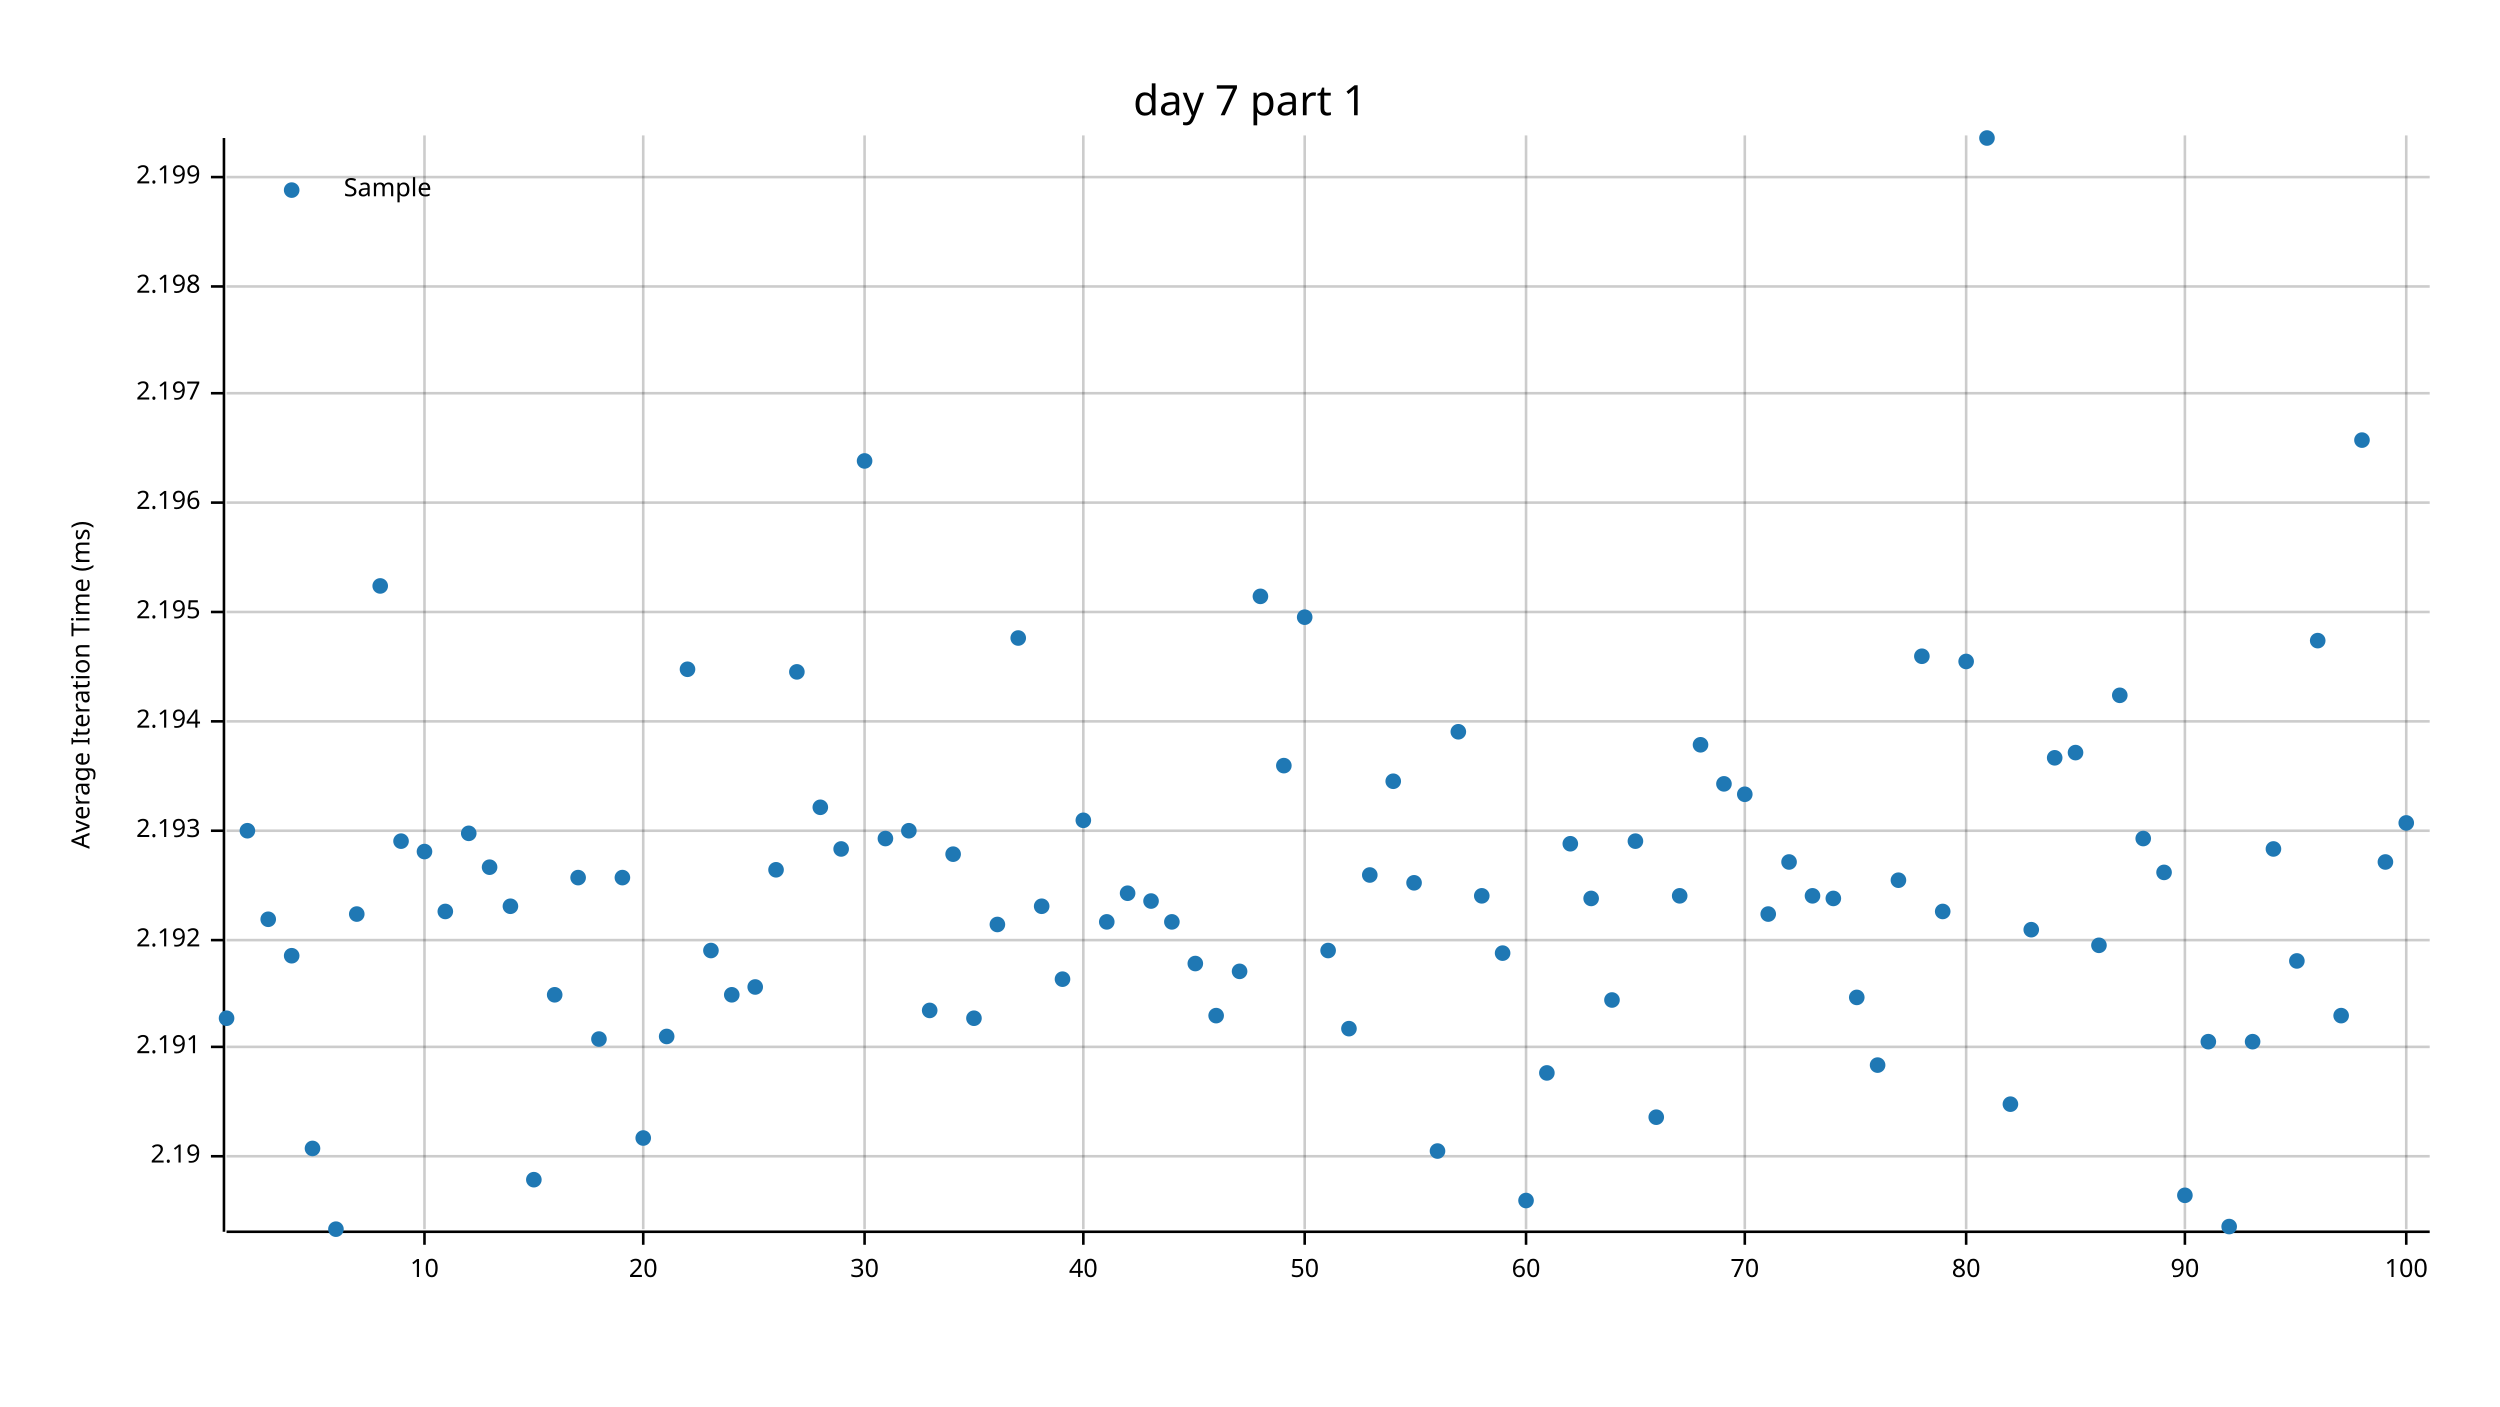
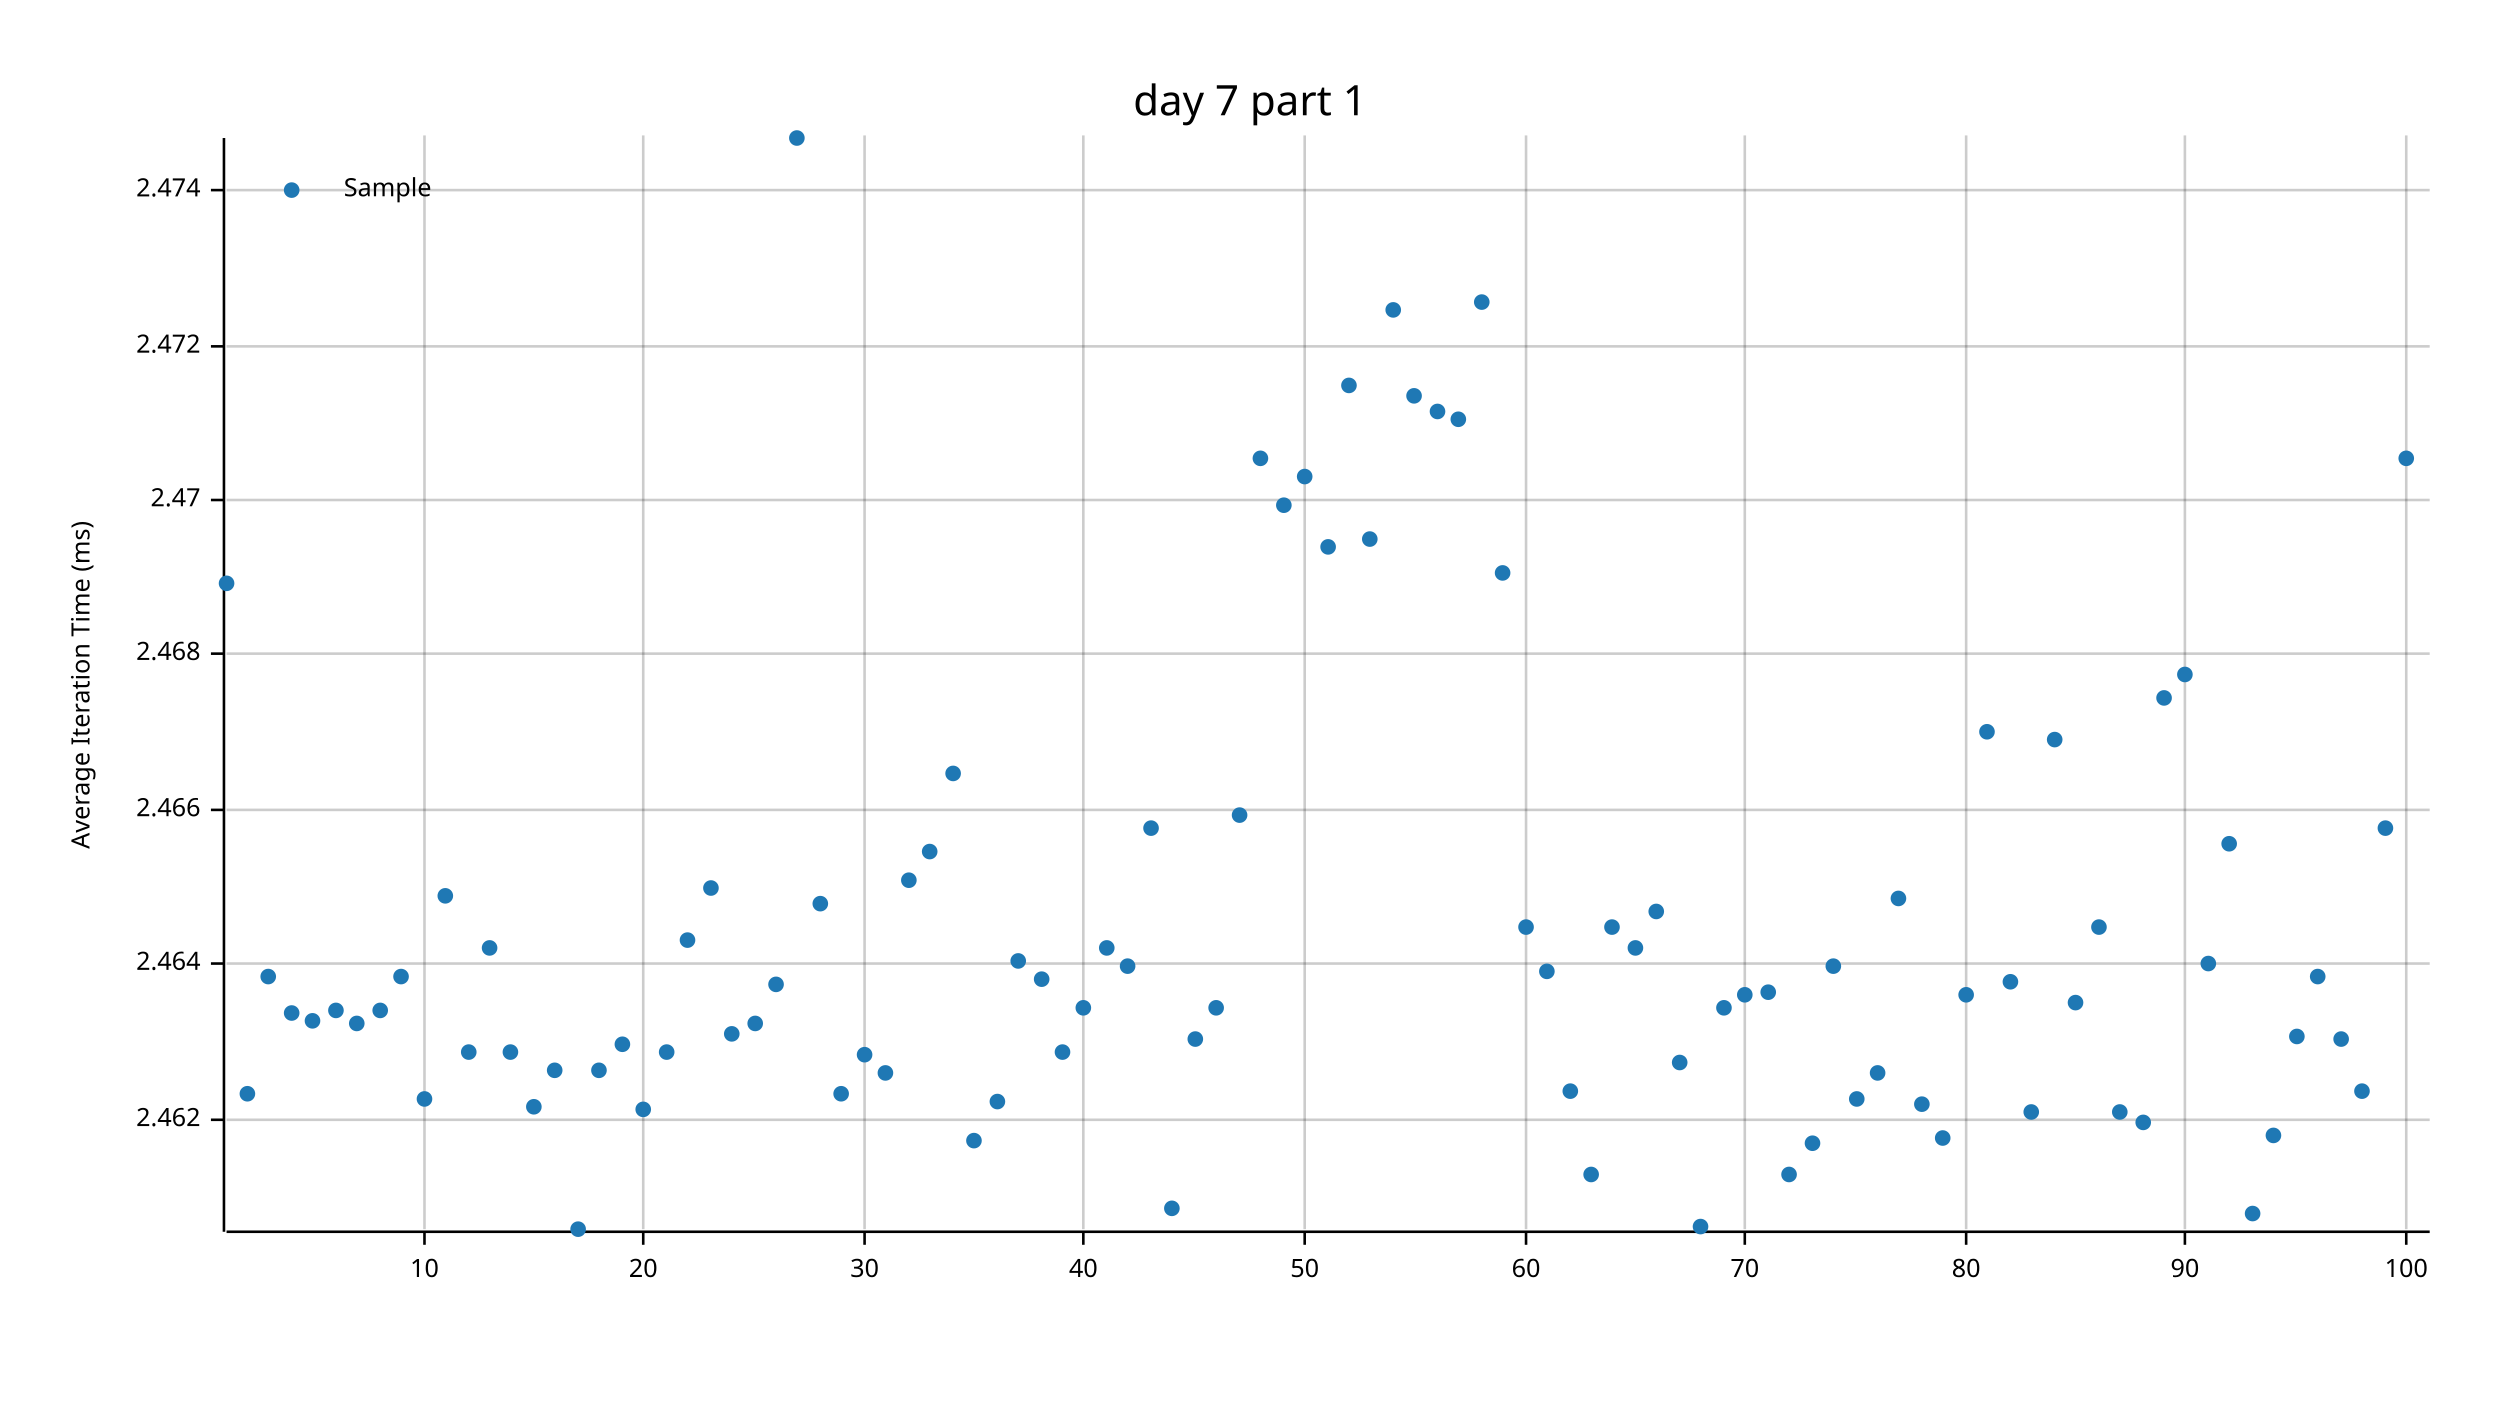
<svg xmlns="http://www.w3.org/2000/svg" width="960" height="540" viewBox="0 0 960 540">
  <text x="480" y="32" dy="0.76em" text-anchor="middle" font-family="sans-serif" font-size="16.129" opacity="1" fill="#000000">
day 7 part 1
</text>
  <text x="27" y="263" dy="0.76em" text-anchor="middle" font-family="sans-serif" font-size="9.677" opacity="1" fill="#000000" transform="rotate(270, 27, 263)">
Average Iteration Time (ms)
</text>
  <line opacity="0.2" stroke="#000000" stroke-width="1" x1="163" y1="472" x2="163" y2="52" />
  <line opacity="0.2" stroke="#000000" stroke-width="1" x1="247" y1="472" x2="247" y2="52" />
  <line opacity="0.2" stroke="#000000" stroke-width="1" x1="332" y1="472" x2="332" y2="52" />
  <line opacity="0.2" stroke="#000000" stroke-width="1" x1="416" y1="472" x2="416" y2="52" />
  <line opacity="0.2" stroke="#000000" stroke-width="1" x1="501" y1="472" x2="501" y2="52" />
  <line opacity="0.2" stroke="#000000" stroke-width="1" x1="586" y1="472" x2="586" y2="52" />
  <line opacity="0.2" stroke="#000000" stroke-width="1" x1="670" y1="472" x2="670" y2="52" />
  <line opacity="0.2" stroke="#000000" stroke-width="1" x1="755" y1="472" x2="755" y2="52" />
  <line opacity="0.2" stroke="#000000" stroke-width="1" x1="839" y1="472" x2="839" y2="52" />
  <line opacity="0.2" stroke="#000000" stroke-width="1" x1="924" y1="472" x2="924" y2="52" />
-   <line opacity="0.2" stroke="#000000" stroke-width="1" x1="87" y1="444" x2="933" y2="444" />
-   <line opacity="0.2" stroke="#000000" stroke-width="1" x1="87" y1="402" x2="933" y2="402" />
-   <line opacity="0.2" stroke="#000000" stroke-width="1" x1="87" y1="361" x2="933" y2="361" />
-   <line opacity="0.2" stroke="#000000" stroke-width="1" x1="87" y1="319" x2="933" y2="319" />
-   <line opacity="0.2" stroke="#000000" stroke-width="1" x1="87" y1="277" x2="933" y2="277" />
-   <line opacity="0.2" stroke="#000000" stroke-width="1" x1="87" y1="235" x2="933" y2="235" />
-   <line opacity="0.2" stroke="#000000" stroke-width="1" x1="87" y1="193" x2="933" y2="193" />
-   <line opacity="0.2" stroke="#000000" stroke-width="1" x1="87" y1="151" x2="933" y2="151" />
-   <line opacity="0.2" stroke="#000000" stroke-width="1" x1="87" y1="110" x2="933" y2="110" />
-   <line opacity="0.2" stroke="#000000" stroke-width="1" x1="87" y1="68" x2="933" y2="68" />
+   <line opacity="0.2" stroke="#000000" stroke-width="1" x1="87" y1="430" x2="933" y2="430" />
+   <line opacity="0.2" stroke="#000000" stroke-width="1" x1="87" y1="370" x2="933" y2="370" />
+   <line opacity="0.2" stroke="#000000" stroke-width="1" x1="87" y1="311" x2="933" y2="311" />
+   <line opacity="0.2" stroke="#000000" stroke-width="1" x1="87" y1="251" x2="933" y2="251" />
+   <line opacity="0.2" stroke="#000000" stroke-width="1" x1="87" y1="192" x2="933" y2="192" />
+   <line opacity="0.2" stroke="#000000" stroke-width="1" x1="87" y1="133" x2="933" y2="133" />
+   <line opacity="0.2" stroke="#000000" stroke-width="1" x1="87" y1="73" x2="933" y2="73" />
  <polyline fill="none" opacity="1" stroke="#000000" stroke-width="1" points="86,53 86,473 " />
-   <text x="77" y="444" dy="0.5ex" text-anchor="end" font-family="sans-serif" font-size="9.677" opacity="1" fill="#000000">
- 2.19
+   <text x="77" y="430" dy="0.5ex" text-anchor="end" font-family="sans-serif" font-size="9.677" opacity="1" fill="#000000">
+ 2.462
</text>
-   <polyline fill="none" opacity="1" stroke="#000000" stroke-width="1" points="81,444 86,444 " />
-   <text x="77" y="402" dy="0.5ex" text-anchor="end" font-family="sans-serif" font-size="9.677" opacity="1" fill="#000000">
- 2.191
+   <polyline fill="none" opacity="1" stroke="#000000" stroke-width="1" points="81,430 86,430 " />
+   <text x="77" y="370" dy="0.5ex" text-anchor="end" font-family="sans-serif" font-size="9.677" opacity="1" fill="#000000">
+ 2.464
</text>
-   <polyline fill="none" opacity="1" stroke="#000000" stroke-width="1" points="81,402 86,402 " />
-   <text x="77" y="361" dy="0.5ex" text-anchor="end" font-family="sans-serif" font-size="9.677" opacity="1" fill="#000000">
- 2.192
+   <polyline fill="none" opacity="1" stroke="#000000" stroke-width="1" points="81,370 86,370 " />
+   <text x="77" y="311" dy="0.5ex" text-anchor="end" font-family="sans-serif" font-size="9.677" opacity="1" fill="#000000">
+ 2.466
</text>
-   <polyline fill="none" opacity="1" stroke="#000000" stroke-width="1" points="81,361 86,361 " />
-   <text x="77" y="319" dy="0.5ex" text-anchor="end" font-family="sans-serif" font-size="9.677" opacity="1" fill="#000000">
- 2.193
+   <polyline fill="none" opacity="1" stroke="#000000" stroke-width="1" points="81,311 86,311 " />
+   <text x="77" y="251" dy="0.5ex" text-anchor="end" font-family="sans-serif" font-size="9.677" opacity="1" fill="#000000">
+ 2.468
</text>
-   <polyline fill="none" opacity="1" stroke="#000000" stroke-width="1" points="81,319 86,319 " />
-   <text x="77" y="277" dy="0.5ex" text-anchor="end" font-family="sans-serif" font-size="9.677" opacity="1" fill="#000000">
- 2.194
+   <polyline fill="none" opacity="1" stroke="#000000" stroke-width="1" points="81,251 86,251 " />
+   <text x="77" y="192" dy="0.5ex" text-anchor="end" font-family="sans-serif" font-size="9.677" opacity="1" fill="#000000">
+ 2.47
</text>
-   <polyline fill="none" opacity="1" stroke="#000000" stroke-width="1" points="81,277 86,277 " />
-   <text x="77" y="235" dy="0.5ex" text-anchor="end" font-family="sans-serif" font-size="9.677" opacity="1" fill="#000000">
- 2.195
+   <polyline fill="none" opacity="1" stroke="#000000" stroke-width="1" points="81,192 86,192 " />
+   <text x="77" y="133" dy="0.5ex" text-anchor="end" font-family="sans-serif" font-size="9.677" opacity="1" fill="#000000">
+ 2.472
</text>
-   <polyline fill="none" opacity="1" stroke="#000000" stroke-width="1" points="81,235 86,235 " />
-   <text x="77" y="193" dy="0.5ex" text-anchor="end" font-family="sans-serif" font-size="9.677" opacity="1" fill="#000000">
- 2.196
+   <polyline fill="none" opacity="1" stroke="#000000" stroke-width="1" points="81,133 86,133 " />
+   <text x="77" y="73" dy="0.5ex" text-anchor="end" font-family="sans-serif" font-size="9.677" opacity="1" fill="#000000">
+ 2.474
</text>
-   <polyline fill="none" opacity="1" stroke="#000000" stroke-width="1" points="81,193 86,193 " />
-   <text x="77" y="151" dy="0.5ex" text-anchor="end" font-family="sans-serif" font-size="9.677" opacity="1" fill="#000000">
- 2.197
- </text>
-   <polyline fill="none" opacity="1" stroke="#000000" stroke-width="1" points="81,151 86,151 " />
-   <text x="77" y="110" dy="0.5ex" text-anchor="end" font-family="sans-serif" font-size="9.677" opacity="1" fill="#000000">
- 2.198
- </text>
-   <polyline fill="none" opacity="1" stroke="#000000" stroke-width="1" points="81,110 86,110 " />
-   <text x="77" y="68" dy="0.5ex" text-anchor="end" font-family="sans-serif" font-size="9.677" opacity="1" fill="#000000">
- 2.199
- </text>
-   <polyline fill="none" opacity="1" stroke="#000000" stroke-width="1" points="81,68 86,68 " />
+   <polyline fill="none" opacity="1" stroke="#000000" stroke-width="1" points="81,73 86,73 " />
  <polyline fill="none" opacity="1" stroke="#000000" stroke-width="1" points="87,473 933,473 " />
  <text x="163" y="483" dy="0.76em" text-anchor="middle" font-family="sans-serif" font-size="9.677" opacity="1" fill="#000000">
10
</text>
  <polyline fill="none" opacity="1" stroke="#000000" stroke-width="1" points="163,473 163,478 " />
  <text x="247" y="483" dy="0.76em" text-anchor="middle" font-family="sans-serif" font-size="9.677" opacity="1" fill="#000000">
20
</text>
  <polyline fill="none" opacity="1" stroke="#000000" stroke-width="1" points="247,473 247,478 " />
  <text x="332" y="483" dy="0.76em" text-anchor="middle" font-family="sans-serif" font-size="9.677" opacity="1" fill="#000000">
30
</text>
  <polyline fill="none" opacity="1" stroke="#000000" stroke-width="1" points="332,473 332,478 " />
  <text x="416" y="483" dy="0.76em" text-anchor="middle" font-family="sans-serif" font-size="9.677" opacity="1" fill="#000000">
40
</text>
  <polyline fill="none" opacity="1" stroke="#000000" stroke-width="1" points="416,473 416,478 " />
  <text x="501" y="483" dy="0.76em" text-anchor="middle" font-family="sans-serif" font-size="9.677" opacity="1" fill="#000000">
50
</text>
  <polyline fill="none" opacity="1" stroke="#000000" stroke-width="1" points="501,473 501,478 " />
  <text x="586" y="483" dy="0.76em" text-anchor="middle" font-family="sans-serif" font-size="9.677" opacity="1" fill="#000000">
60
</text>
  <polyline fill="none" opacity="1" stroke="#000000" stroke-width="1" points="586,473 586,478 " />
  <text x="670" y="483" dy="0.76em" text-anchor="middle" font-family="sans-serif" font-size="9.677" opacity="1" fill="#000000">
70
</text>
  <polyline fill="none" opacity="1" stroke="#000000" stroke-width="1" points="670,473 670,478 " />
  <text x="755" y="483" dy="0.76em" text-anchor="middle" font-family="sans-serif" font-size="9.677" opacity="1" fill="#000000">
80
</text>
  <polyline fill="none" opacity="1" stroke="#000000" stroke-width="1" points="755,473 755,478 " />
  <text x="839" y="483" dy="0.76em" text-anchor="middle" font-family="sans-serif" font-size="9.677" opacity="1" fill="#000000">
90
</text>
  <polyline fill="none" opacity="1" stroke="#000000" stroke-width="1" points="839,473 839,478 " />
  <text x="924" y="483" dy="0.76em" text-anchor="middle" font-family="sans-serif" font-size="9.677" opacity="1" fill="#000000">
100
</text>
  <polyline fill="none" opacity="1" stroke="#000000" stroke-width="1" points="924,473 924,478 " />
-   <circle cx="87" cy="391" r="3" opacity="1" fill="#1F78B4" stroke="none" />
-   <circle cx="95" cy="319" r="3" opacity="1" fill="#1F78B4" stroke="none" />
-   <circle cx="103" cy="353" r="3" opacity="1" fill="#1F78B4" stroke="none" />
-   <circle cx="112" cy="367" r="3" opacity="1" fill="#1F78B4" stroke="none" />
-   <circle cx="120" cy="441" r="3" opacity="1" fill="#1F78B4" stroke="none" />
-   <circle cx="129" cy="472" r="3" opacity="1" fill="#1F78B4" stroke="none" />
-   <circle cx="137" cy="351" r="3" opacity="1" fill="#1F78B4" stroke="none" />
-   <circle cx="146" cy="225" r="3" opacity="1" fill="#1F78B4" stroke="none" />
-   <circle cx="154" cy="323" r="3" opacity="1" fill="#1F78B4" stroke="none" />
-   <circle cx="163" cy="327" r="3" opacity="1" fill="#1F78B4" stroke="none" />
-   <circle cx="171" cy="350" r="3" opacity="1" fill="#1F78B4" stroke="none" />
-   <circle cx="180" cy="320" r="3" opacity="1" fill="#1F78B4" stroke="none" />
-   <circle cx="188" cy="333" r="3" opacity="1" fill="#1F78B4" stroke="none" />
-   <circle cx="196" cy="348" r="3" opacity="1" fill="#1F78B4" stroke="none" />
-   <circle cx="205" cy="453" r="3" opacity="1" fill="#1F78B4" stroke="none" />
-   <circle cx="213" cy="382" r="3" opacity="1" fill="#1F78B4" stroke="none" />
-   <circle cx="222" cy="337" r="3" opacity="1" fill="#1F78B4" stroke="none" />
-   <circle cx="230" cy="399" r="3" opacity="1" fill="#1F78B4" stroke="none" />
-   <circle cx="239" cy="337" r="3" opacity="1" fill="#1F78B4" stroke="none" />
-   <circle cx="247" cy="437" r="3" opacity="1" fill="#1F78B4" stroke="none" />
-   <circle cx="256" cy="398" r="3" opacity="1" fill="#1F78B4" stroke="none" />
-   <circle cx="264" cy="257" r="3" opacity="1" fill="#1F78B4" stroke="none" />
-   <circle cx="273" cy="365" r="3" opacity="1" fill="#1F78B4" stroke="none" />
-   <circle cx="281" cy="382" r="3" opacity="1" fill="#1F78B4" stroke="none" />
-   <circle cx="290" cy="379" r="3" opacity="1" fill="#1F78B4" stroke="none" />
-   <circle cx="298" cy="334" r="3" opacity="1" fill="#1F78B4" stroke="none" />
-   <circle cx="306" cy="258" r="3" opacity="1" fill="#1F78B4" stroke="none" />
-   <circle cx="315" cy="310" r="3" opacity="1" fill="#1F78B4" stroke="none" />
-   <circle cx="323" cy="326" r="3" opacity="1" fill="#1F78B4" stroke="none" />
-   <circle cx="332" cy="177" r="3" opacity="1" fill="#1F78B4" stroke="none" />
-   <circle cx="340" cy="322" r="3" opacity="1" fill="#1F78B4" stroke="none" />
-   <circle cx="349" cy="319" r="3" opacity="1" fill="#1F78B4" stroke="none" />
-   <circle cx="357" cy="388" r="3" opacity="1" fill="#1F78B4" stroke="none" />
-   <circle cx="366" cy="328" r="3" opacity="1" fill="#1F78B4" stroke="none" />
-   <circle cx="374" cy="391" r="3" opacity="1" fill="#1F78B4" stroke="none" />
-   <circle cx="383" cy="355" r="3" opacity="1" fill="#1F78B4" stroke="none" />
-   <circle cx="391" cy="245" r="3" opacity="1" fill="#1F78B4" stroke="none" />
-   <circle cx="400" cy="348" r="3" opacity="1" fill="#1F78B4" stroke="none" />
-   <circle cx="408" cy="376" r="3" opacity="1" fill="#1F78B4" stroke="none" />
-   <circle cx="416" cy="315" r="3" opacity="1" fill="#1F78B4" stroke="none" />
-   <circle cx="425" cy="354" r="3" opacity="1" fill="#1F78B4" stroke="none" />
-   <circle cx="433" cy="343" r="3" opacity="1" fill="#1F78B4" stroke="none" />
-   <circle cx="442" cy="346" r="3" opacity="1" fill="#1F78B4" stroke="none" />
-   <circle cx="450" cy="354" r="3" opacity="1" fill="#1F78B4" stroke="none" />
-   <circle cx="459" cy="370" r="3" opacity="1" fill="#1F78B4" stroke="none" />
-   <circle cx="467" cy="390" r="3" opacity="1" fill="#1F78B4" stroke="none" />
-   <circle cx="476" cy="373" r="3" opacity="1" fill="#1F78B4" stroke="none" />
-   <circle cx="484" cy="229" r="3" opacity="1" fill="#1F78B4" stroke="none" />
-   <circle cx="493" cy="294" r="3" opacity="1" fill="#1F78B4" stroke="none" />
-   <circle cx="501" cy="237" r="3" opacity="1" fill="#1F78B4" stroke="none" />
-   <circle cx="510" cy="365" r="3" opacity="1" fill="#1F78B4" stroke="none" />
-   <circle cx="518" cy="395" r="3" opacity="1" fill="#1F78B4" stroke="none" />
-   <circle cx="526" cy="336" r="3" opacity="1" fill="#1F78B4" stroke="none" />
-   <circle cx="535" cy="300" r="3" opacity="1" fill="#1F78B4" stroke="none" />
-   <circle cx="543" cy="339" r="3" opacity="1" fill="#1F78B4" stroke="none" />
-   <circle cx="552" cy="442" r="3" opacity="1" fill="#1F78B4" stroke="none" />
-   <circle cx="560" cy="281" r="3" opacity="1" fill="#1F78B4" stroke="none" />
-   <circle cx="569" cy="344" r="3" opacity="1" fill="#1F78B4" stroke="none" />
-   <circle cx="577" cy="366" r="3" opacity="1" fill="#1F78B4" stroke="none" />
-   <circle cx="586" cy="461" r="3" opacity="1" fill="#1F78B4" stroke="none" />
-   <circle cx="594" cy="412" r="3" opacity="1" fill="#1F78B4" stroke="none" />
-   <circle cx="603" cy="324" r="3" opacity="1" fill="#1F78B4" stroke="none" />
-   <circle cx="611" cy="345" r="3" opacity="1" fill="#1F78B4" stroke="none" />
-   <circle cx="619" cy="384" r="3" opacity="1" fill="#1F78B4" stroke="none" />
-   <circle cx="628" cy="323" r="3" opacity="1" fill="#1F78B4" stroke="none" />
-   <circle cx="636" cy="429" r="3" opacity="1" fill="#1F78B4" stroke="none" />
-   <circle cx="645" cy="344" r="3" opacity="1" fill="#1F78B4" stroke="none" />
-   <circle cx="653" cy="286" r="3" opacity="1" fill="#1F78B4" stroke="none" />
-   <circle cx="662" cy="301" r="3" opacity="1" fill="#1F78B4" stroke="none" />
-   <circle cx="670" cy="305" r="3" opacity="1" fill="#1F78B4" stroke="none" />
-   <circle cx="679" cy="351" r="3" opacity="1" fill="#1F78B4" stroke="none" />
-   <circle cx="687" cy="331" r="3" opacity="1" fill="#1F78B4" stroke="none" />
-   <circle cx="696" cy="344" r="3" opacity="1" fill="#1F78B4" stroke="none" />
-   <circle cx="704" cy="345" r="3" opacity="1" fill="#1F78B4" stroke="none" />
-   <circle cx="713" cy="383" r="3" opacity="1" fill="#1F78B4" stroke="none" />
-   <circle cx="721" cy="409" r="3" opacity="1" fill="#1F78B4" stroke="none" />
-   <circle cx="729" cy="338" r="3" opacity="1" fill="#1F78B4" stroke="none" />
-   <circle cx="738" cy="252" r="3" opacity="1" fill="#1F78B4" stroke="none" />
-   <circle cx="746" cy="350" r="3" opacity="1" fill="#1F78B4" stroke="none" />
-   <circle cx="755" cy="254" r="3" opacity="1" fill="#1F78B4" stroke="none" />
-   <circle cx="763" cy="53" r="3" opacity="1" fill="#1F78B4" stroke="none" />
-   <circle cx="772" cy="424" r="3" opacity="1" fill="#1F78B4" stroke="none" />
-   <circle cx="780" cy="357" r="3" opacity="1" fill="#1F78B4" stroke="none" />
-   <circle cx="789" cy="291" r="3" opacity="1" fill="#1F78B4" stroke="none" />
-   <circle cx="797" cy="289" r="3" opacity="1" fill="#1F78B4" stroke="none" />
-   <circle cx="806" cy="363" r="3" opacity="1" fill="#1F78B4" stroke="none" />
-   <circle cx="814" cy="267" r="3" opacity="1" fill="#1F78B4" stroke="none" />
-   <circle cx="823" cy="322" r="3" opacity="1" fill="#1F78B4" stroke="none" />
-   <circle cx="831" cy="335" r="3" opacity="1" fill="#1F78B4" stroke="none" />
-   <circle cx="839" cy="459" r="3" opacity="1" fill="#1F78B4" stroke="none" />
-   <circle cx="848" cy="400" r="3" opacity="1" fill="#1F78B4" stroke="none" />
-   <circle cx="856" cy="471" r="3" opacity="1" fill="#1F78B4" stroke="none" />
-   <circle cx="865" cy="400" r="3" opacity="1" fill="#1F78B4" stroke="none" />
-   <circle cx="873" cy="326" r="3" opacity="1" fill="#1F78B4" stroke="none" />
-   <circle cx="882" cy="369" r="3" opacity="1" fill="#1F78B4" stroke="none" />
-   <circle cx="890" cy="246" r="3" opacity="1" fill="#1F78B4" stroke="none" />
-   <circle cx="899" cy="390" r="3" opacity="1" fill="#1F78B4" stroke="none" />
-   <circle cx="907" cy="169" r="3" opacity="1" fill="#1F78B4" stroke="none" />
-   <circle cx="916" cy="331" r="3" opacity="1" fill="#1F78B4" stroke="none" />
-   <circle cx="924" cy="316" r="3" opacity="1" fill="#1F78B4" stroke="none" />
+   <circle cx="87" cy="224" r="3" opacity="1" fill="#1F78B4" stroke="none" />
+   <circle cx="95" cy="420" r="3" opacity="1" fill="#1F78B4" stroke="none" />
+   <circle cx="103" cy="375" r="3" opacity="1" fill="#1F78B4" stroke="none" />
+   <circle cx="112" cy="389" r="3" opacity="1" fill="#1F78B4" stroke="none" />
+   <circle cx="120" cy="392" r="3" opacity="1" fill="#1F78B4" stroke="none" />
+   <circle cx="129" cy="388" r="3" opacity="1" fill="#1F78B4" stroke="none" />
+   <circle cx="137" cy="393" r="3" opacity="1" fill="#1F78B4" stroke="none" />
+   <circle cx="146" cy="388" r="3" opacity="1" fill="#1F78B4" stroke="none" />
+   <circle cx="154" cy="375" r="3" opacity="1" fill="#1F78B4" stroke="none" />
+   <circle cx="163" cy="422" r="3" opacity="1" fill="#1F78B4" stroke="none" />
+   <circle cx="171" cy="344" r="3" opacity="1" fill="#1F78B4" stroke="none" />
+   <circle cx="180" cy="404" r="3" opacity="1" fill="#1F78B4" stroke="none" />
+   <circle cx="188" cy="364" r="3" opacity="1" fill="#1F78B4" stroke="none" />
+   <circle cx="196" cy="404" r="3" opacity="1" fill="#1F78B4" stroke="none" />
+   <circle cx="205" cy="425" r="3" opacity="1" fill="#1F78B4" stroke="none" />
+   <circle cx="213" cy="411" r="3" opacity="1" fill="#1F78B4" stroke="none" />
+   <circle cx="222" cy="472" r="3" opacity="1" fill="#1F78B4" stroke="none" />
+   <circle cx="230" cy="411" r="3" opacity="1" fill="#1F78B4" stroke="none" />
+   <circle cx="239" cy="401" r="3" opacity="1" fill="#1F78B4" stroke="none" />
+   <circle cx="247" cy="426" r="3" opacity="1" fill="#1F78B4" stroke="none" />
+   <circle cx="256" cy="404" r="3" opacity="1" fill="#1F78B4" stroke="none" />
+   <circle cx="264" cy="361" r="3" opacity="1" fill="#1F78B4" stroke="none" />
+   <circle cx="273" cy="341" r="3" opacity="1" fill="#1F78B4" stroke="none" />
+   <circle cx="281" cy="397" r="3" opacity="1" fill="#1F78B4" stroke="none" />
+   <circle cx="290" cy="393" r="3" opacity="1" fill="#1F78B4" stroke="none" />
+   <circle cx="298" cy="378" r="3" opacity="1" fill="#1F78B4" stroke="none" />
+   <circle cx="306" cy="53" r="3" opacity="1" fill="#1F78B4" stroke="none" />
+   <circle cx="315" cy="347" r="3" opacity="1" fill="#1F78B4" stroke="none" />
+   <circle cx="323" cy="420" r="3" opacity="1" fill="#1F78B4" stroke="none" />
+   <circle cx="332" cy="405" r="3" opacity="1" fill="#1F78B4" stroke="none" />
+   <circle cx="340" cy="412" r="3" opacity="1" fill="#1F78B4" stroke="none" />
+   <circle cx="349" cy="338" r="3" opacity="1" fill="#1F78B4" stroke="none" />
+   <circle cx="357" cy="327" r="3" opacity="1" fill="#1F78B4" stroke="none" />
+   <circle cx="366" cy="297" r="3" opacity="1" fill="#1F78B4" stroke="none" />
+   <circle cx="374" cy="438" r="3" opacity="1" fill="#1F78B4" stroke="none" />
+   <circle cx="383" cy="423" r="3" opacity="1" fill="#1F78B4" stroke="none" />
+   <circle cx="391" cy="369" r="3" opacity="1" fill="#1F78B4" stroke="none" />
+   <circle cx="400" cy="376" r="3" opacity="1" fill="#1F78B4" stroke="none" />
+   <circle cx="408" cy="404" r="3" opacity="1" fill="#1F78B4" stroke="none" />
+   <circle cx="416" cy="387" r="3" opacity="1" fill="#1F78B4" stroke="none" />
+   <circle cx="425" cy="364" r="3" opacity="1" fill="#1F78B4" stroke="none" />
+   <circle cx="433" cy="371" r="3" opacity="1" fill="#1F78B4" stroke="none" />
+   <circle cx="442" cy="318" r="3" opacity="1" fill="#1F78B4" stroke="none" />
+   <circle cx="450" cy="464" r="3" opacity="1" fill="#1F78B4" stroke="none" />
+   <circle cx="459" cy="399" r="3" opacity="1" fill="#1F78B4" stroke="none" />
+   <circle cx="467" cy="387" r="3" opacity="1" fill="#1F78B4" stroke="none" />
+   <circle cx="476" cy="313" r="3" opacity="1" fill="#1F78B4" stroke="none" />
+   <circle cx="484" cy="176" r="3" opacity="1" fill="#1F78B4" stroke="none" />
+   <circle cx="493" cy="194" r="3" opacity="1" fill="#1F78B4" stroke="none" />
+   <circle cx="501" cy="183" r="3" opacity="1" fill="#1F78B4" stroke="none" />
+   <circle cx="510" cy="210" r="3" opacity="1" fill="#1F78B4" stroke="none" />
+   <circle cx="518" cy="148" r="3" opacity="1" fill="#1F78B4" stroke="none" />
+   <circle cx="526" cy="207" r="3" opacity="1" fill="#1F78B4" stroke="none" />
+   <circle cx="535" cy="119" r="3" opacity="1" fill="#1F78B4" stroke="none" />
+   <circle cx="543" cy="152" r="3" opacity="1" fill="#1F78B4" stroke="none" />
+   <circle cx="552" cy="158" r="3" opacity="1" fill="#1F78B4" stroke="none" />
+   <circle cx="560" cy="161" r="3" opacity="1" fill="#1F78B4" stroke="none" />
+   <circle cx="569" cy="116" r="3" opacity="1" fill="#1F78B4" stroke="none" />
+   <circle cx="577" cy="220" r="3" opacity="1" fill="#1F78B4" stroke="none" />
+   <circle cx="586" cy="356" r="3" opacity="1" fill="#1F78B4" stroke="none" />
+   <circle cx="594" cy="373" r="3" opacity="1" fill="#1F78B4" stroke="none" />
+   <circle cx="603" cy="419" r="3" opacity="1" fill="#1F78B4" stroke="none" />
+   <circle cx="611" cy="451" r="3" opacity="1" fill="#1F78B4" stroke="none" />
+   <circle cx="619" cy="356" r="3" opacity="1" fill="#1F78B4" stroke="none" />
+   <circle cx="628" cy="364" r="3" opacity="1" fill="#1F78B4" stroke="none" />
+   <circle cx="636" cy="350" r="3" opacity="1" fill="#1F78B4" stroke="none" />
+   <circle cx="645" cy="408" r="3" opacity="1" fill="#1F78B4" stroke="none" />
+   <circle cx="653" cy="471" r="3" opacity="1" fill="#1F78B4" stroke="none" />
+   <circle cx="662" cy="387" r="3" opacity="1" fill="#1F78B4" stroke="none" />
+   <circle cx="670" cy="382" r="3" opacity="1" fill="#1F78B4" stroke="none" />
+   <circle cx="679" cy="381" r="3" opacity="1" fill="#1F78B4" stroke="none" />
+   <circle cx="687" cy="451" r="3" opacity="1" fill="#1F78B4" stroke="none" />
+   <circle cx="696" cy="439" r="3" opacity="1" fill="#1F78B4" stroke="none" />
+   <circle cx="704" cy="371" r="3" opacity="1" fill="#1F78B4" stroke="none" />
+   <circle cx="713" cy="422" r="3" opacity="1" fill="#1F78B4" stroke="none" />
+   <circle cx="721" cy="412" r="3" opacity="1" fill="#1F78B4" stroke="none" />
+   <circle cx="729" cy="345" r="3" opacity="1" fill="#1F78B4" stroke="none" />
+   <circle cx="738" cy="424" r="3" opacity="1" fill="#1F78B4" stroke="none" />
+   <circle cx="746" cy="437" r="3" opacity="1" fill="#1F78B4" stroke="none" />
+   <circle cx="755" cy="382" r="3" opacity="1" fill="#1F78B4" stroke="none" />
+   <circle cx="763" cy="281" r="3" opacity="1" fill="#1F78B4" stroke="none" />
+   <circle cx="772" cy="377" r="3" opacity="1" fill="#1F78B4" stroke="none" />
+   <circle cx="780" cy="427" r="3" opacity="1" fill="#1F78B4" stroke="none" />
+   <circle cx="789" cy="284" r="3" opacity="1" fill="#1F78B4" stroke="none" />
+   <circle cx="797" cy="385" r="3" opacity="1" fill="#1F78B4" stroke="none" />
+   <circle cx="806" cy="356" r="3" opacity="1" fill="#1F78B4" stroke="none" />
+   <circle cx="814" cy="427" r="3" opacity="1" fill="#1F78B4" stroke="none" />
+   <circle cx="823" cy="431" r="3" opacity="1" fill="#1F78B4" stroke="none" />
+   <circle cx="831" cy="268" r="3" opacity="1" fill="#1F78B4" stroke="none" />
+   <circle cx="839" cy="259" r="3" opacity="1" fill="#1F78B4" stroke="none" />
+   <circle cx="848" cy="370" r="3" opacity="1" fill="#1F78B4" stroke="none" />
+   <circle cx="856" cy="324" r="3" opacity="1" fill="#1F78B4" stroke="none" />
+   <circle cx="865" cy="466" r="3" opacity="1" fill="#1F78B4" stroke="none" />
+   <circle cx="873" cy="436" r="3" opacity="1" fill="#1F78B4" stroke="none" />
+   <circle cx="882" cy="398" r="3" opacity="1" fill="#1F78B4" stroke="none" />
+   <circle cx="890" cy="375" r="3" opacity="1" fill="#1F78B4" stroke="none" />
+   <circle cx="899" cy="399" r="3" opacity="1" fill="#1F78B4" stroke="none" />
+   <circle cx="907" cy="419" r="3" opacity="1" fill="#1F78B4" stroke="none" />
+   <circle cx="916" cy="318" r="3" opacity="1" fill="#1F78B4" stroke="none" />
+   <circle cx="924" cy="176" r="3" opacity="1" fill="#1F78B4" stroke="none" />
  <text x="132" y="68" dy="0.76em" text-anchor="start" font-family="sans-serif" font-size="9.677" opacity="1" fill="#000000">
Sample
</text>
  <circle cx="112" cy="73" r="3" opacity="1" fill="#1F78B4" stroke="none" />
</svg>
